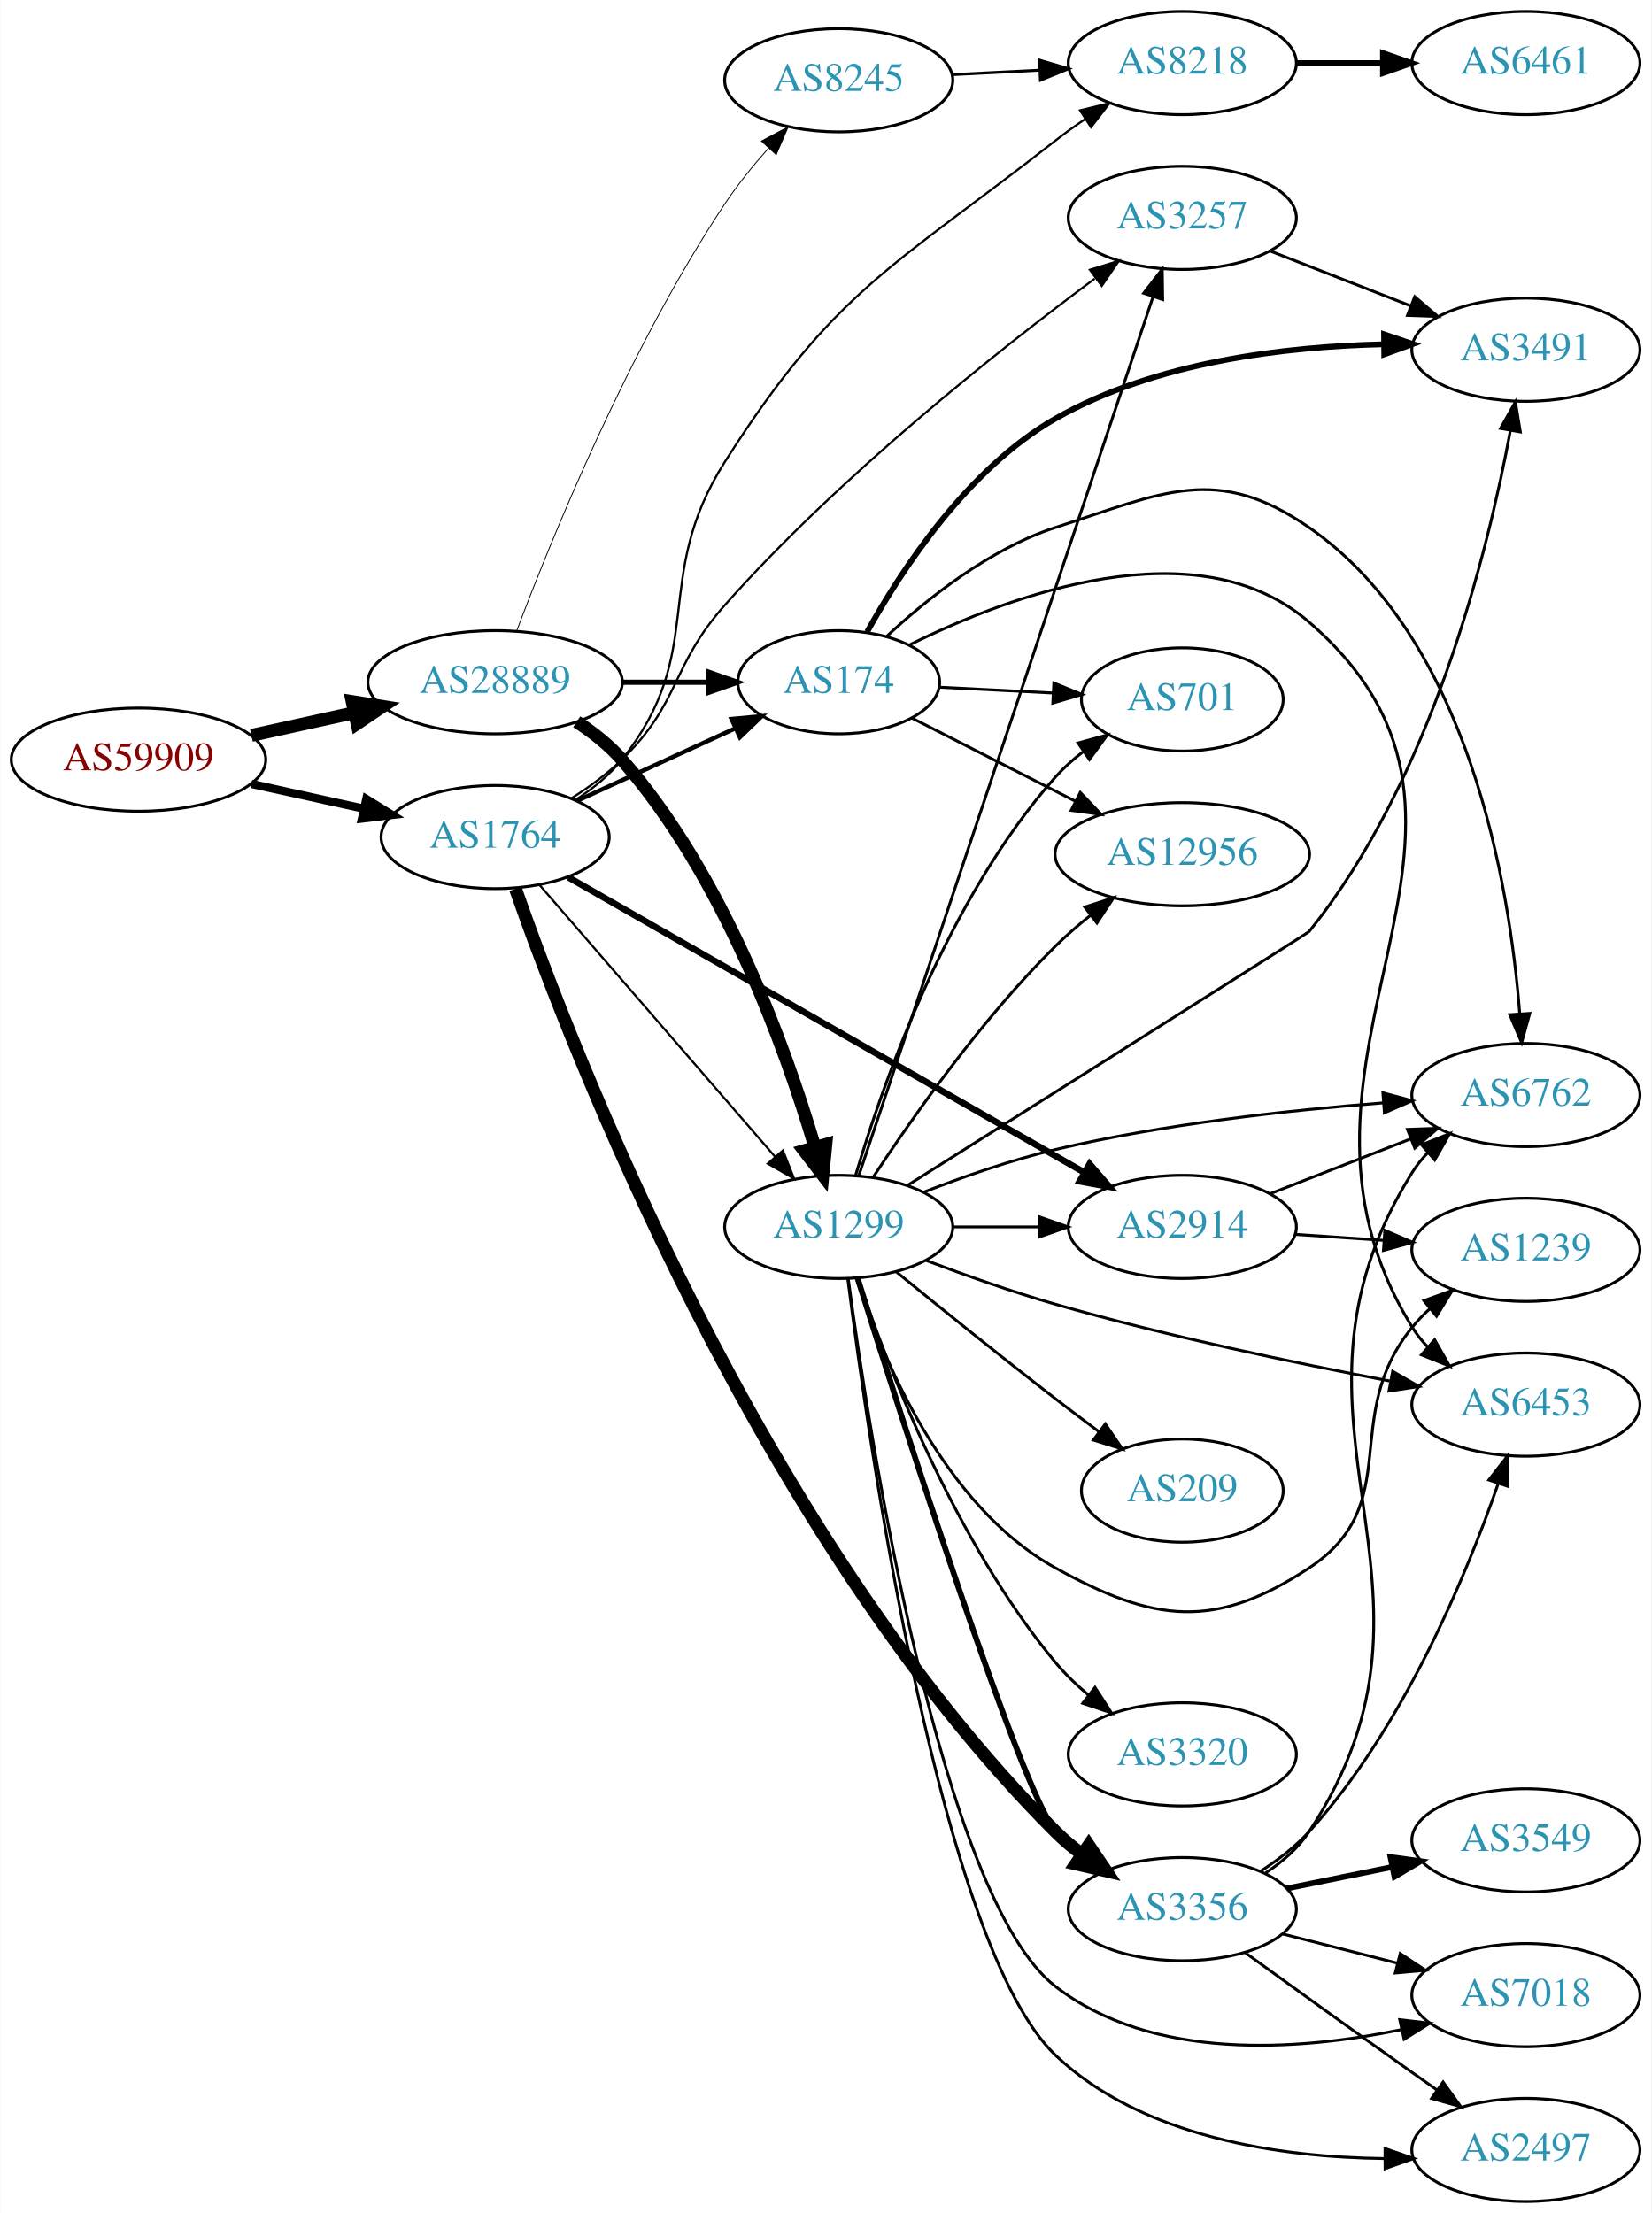
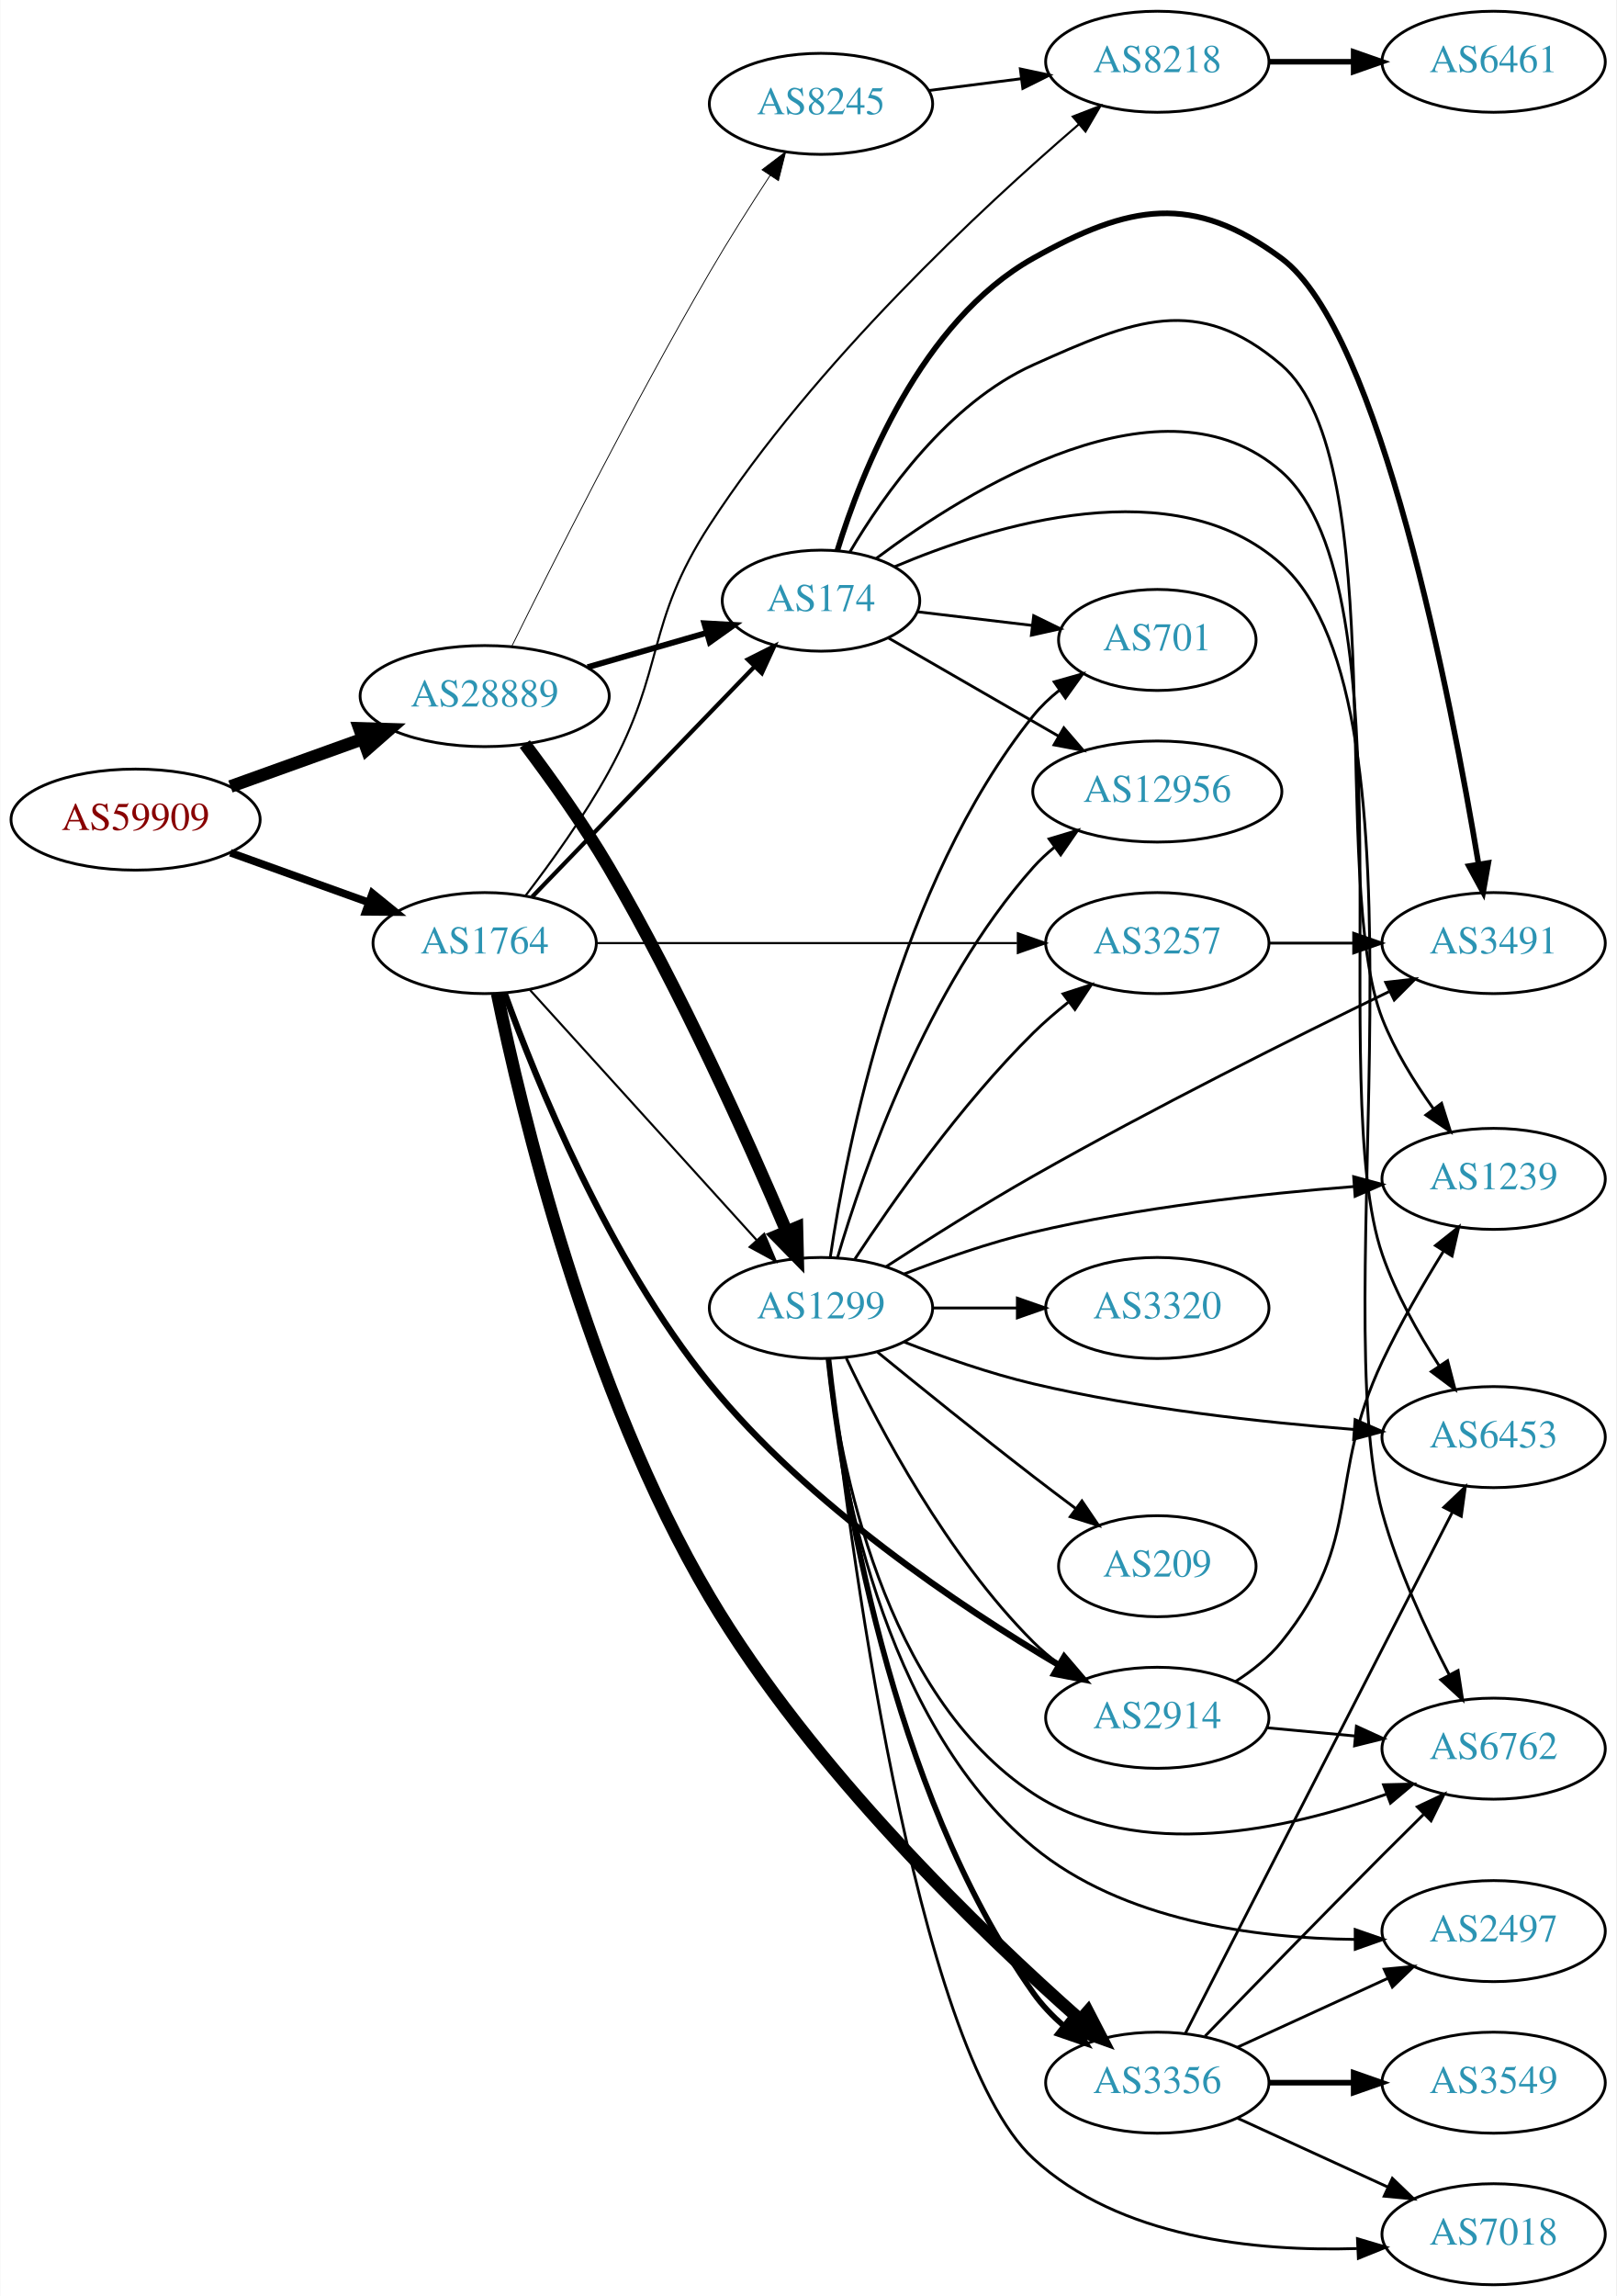
- <svg xmlns="http://www.w3.org/2000/svg" xmlns:xlink="http://www.w3.org/1999/xlink" width="576pt" height="772pt" viewBox="0.00 0.00 575.76 772.00">
-   <g id="graph0" class="graph" transform="scale(1 1) rotate(0) translate(4 768)">
-     <polygon fill="white" stroke="none" points="-4,4 -4,-768 571.762,-768 571.762,4 -4,4" />
+ <svg xmlns="http://www.w3.org/2000/svg" xmlns:xlink="http://www.w3.org/1999/xlink" width="576pt" height="818pt" viewBox="0.00 0.00 575.76 818.00">
+   <g id="graph0" class="graph" transform="scale(1 1) rotate(0) translate(4 814)">
+     <polygon fill="white" stroke="none" points="-4,4 -4,-814 571.762,-814 571.762,4 -4,4" />
    <g id="node1" class="node">
      <g id="a_node1">
        <a xlink:href="/asn/59909" xlink:title="AS59909 ~ Tele-Tec GmbH [AT]">
-           <ellipse fill="#ffffff" stroke="black" cx="44.196" cy="-503" rx="44.393" ry="18" />
-           <text text-anchor="middle" x="44.196" y="-499.3" font-family="Times,serif" font-size="14.00" fill="#880000">AS59909</text>
+           <ellipse fill="#ffffff" stroke="black" cx="44.196" cy="-522" rx="44.393" ry="18" />
+           <text text-anchor="middle" x="44.196" y="-518.3" font-family="Times,serif" font-size="14.00" fill="#880000">AS59909</text>
        </a>
      </g>
    </g>
    <g id="node2" class="node">
      <g id="a_node2">
        <a xlink:href="/asn/1764" xlink:title="AS1764 ~ NEXTLAYER-AS [AT]">
-           <ellipse fill="#ffffff" stroke="black" cx="168.588" cy="-476" rx="39.794" ry="18" />
-           <text text-anchor="middle" x="168.588" y="-472.3" font-family="Times,serif" font-size="14.00" fill="#2c94b3">AS1764</text>
+           <ellipse fill="#ffffff" stroke="black" cx="168.588" cy="-478" rx="39.794" ry="18" />
+           <text text-anchor="middle" x="168.588" y="-474.3" font-family="Times,serif" font-size="14.00" fill="#2c94b3">AS1764</text>
        </a>
      </g>
    </g>
    <g id="edge1" class="edge">
-       <path fill="none" stroke="black" stroke-width="2.864" d="M83.586,-494.531C95.977,-491.798 109.824,-488.743 122.644,-485.915" />
-       <polygon fill="black" stroke="black" stroke-width="2.864" points="123.648,-489.278 132.659,-483.705 122.14,-482.442 123.648,-489.278" />
+       <path fill="none" stroke="black" stroke-width="2.739" d="M77.995,-510.209C93.124,-504.77 111.228,-498.262 127.189,-492.524" />
+       <polygon fill="black" stroke="black" stroke-width="2.739" points="128.578,-495.743 136.805,-489.067 126.21,-489.156 128.578,-495.743" />
    </g>
    <g id="node3" class="node">
      <g id="a_node3">
        <a xlink:href="/asn/28889" xlink:title="AS28889 ~ LINZNET-AS [AT]">
-           <ellipse fill="#ffffff" stroke="black" cx="168.588" cy="-530" rx="44.393" ry="18" />
-           <text text-anchor="middle" x="168.588" y="-526.3" font-family="Times,serif" font-size="14.00" fill="#2c94b3">AS28889</text>
+           <ellipse fill="#ffffff" stroke="black" cx="168.588" cy="-566" rx="44.393" ry="18" />
+           <text text-anchor="middle" x="168.588" y="-562.3" font-family="Times,serif" font-size="14.00" fill="#2c94b3">AS28889</text>
        </a>
      </g>
    </g>
    <g id="edge2" class="edge">
-       <path fill="none" stroke="black" stroke-width="4.5" d="M83.586,-511.469C94.978,-513.982 107.6,-516.767 119.525,-519.397" />
-       <polygon fill="black" stroke="black" stroke-width="4.5" points="118.721,-523.252 129.335,-521.561 120.418,-515.562 118.721,-523.252" />
+       <path fill="none" stroke="black" stroke-width="4.5" d="M77.995,-533.791C92.4,-538.97 109.503,-545.118 124.885,-550.648" />
+       <polygon fill="black" stroke="black" stroke-width="4.5" points="123.956,-554.499 134.699,-554.176 126.621,-547.088 123.956,-554.499" />
    </g>
    <g id="node4" class="node">
      <g id="a_node4">
-         <a xlink:href="/asn/2914" xlink:title="AS2914 ~ NTT America, Inc. [US]">
-           <ellipse fill="#ffffff" stroke="black" cx="408.273" cy="-340" rx="39.794" ry="18" />
-           <text text-anchor="middle" x="408.273" y="-336.3" font-family="Times,serif" font-size="14.00" fill="#2c94b3">AS2914</text>
+         <a xlink:href="/asn/3356" xlink:title="AS3356 ~ Level 3 Parent, LLC [US]">
+           <ellipse fill="#ffffff" stroke="black" cx="408.273" cy="-72" rx="39.794" ry="18" />
+           <text text-anchor="middle" x="408.273" y="-68.3" font-family="Times,serif" font-size="14.00" fill="#2c94b3">AS3356</text>
        </a>
      </g>
    </g>
    <g id="edge3" class="edge">
-       <path fill="none" stroke="black" stroke-width="2.25" d="M194.129,-461.958C237.029,-437.411 325.685,-386.684 374.041,-359.015" />
-       <polygon fill="black" stroke="black" stroke-width="2.25" points="375.924,-361.97 382.866,-353.966 372.448,-355.894 375.924,-361.97" />
+       <path fill="none" stroke="black" stroke-width="4.5" d="M173.049,-459.984C181.398,-419.379 205.245,-318.524 248.784,-245 285.1,-183.674 345.812,-125.362 380.606,-94.592" />
+       <polygon fill="black" stroke="black" stroke-width="4.5" points="383.512,-97.281 388.449,-87.735 378.329,-91.353 383.512,-97.281" />
    </g>
    <g id="node5" class="node">
      <g id="a_node5">
        <a xlink:href="/asn/8218" xlink:title="AS8218 ~ legacy Neotelecoms [FR]">
-           <ellipse fill="#ffffff" stroke="black" cx="408.273" cy="-746" rx="39.794" ry="18" />
-           <text text-anchor="middle" x="408.273" y="-742.3" font-family="Times,serif" font-size="14.00" fill="#2c94b3">AS8218</text>
+           <ellipse fill="#ffffff" stroke="black" cx="408.273" cy="-792" rx="39.794" ry="18" />
+           <text text-anchor="middle" x="408.273" y="-788.3" font-family="Times,serif" font-size="14.00" fill="#2c94b3">AS8218</text>
        </a>
      </g>
    </g>
    <g id="edge4" class="edge">
-       <path fill="none" stroke="black" stroke-width="0.75" d="M196.515,-488.891C202.504,-492.754 208.376,-497.466 212.784,-503 243.262,-541.257 222.531,-565.73 248.784,-607 287.128,-667.276 307.851,-674.931 364.077,-719 367.366,-721.578 370.912,-724.124 374.509,-726.562" />
-       <polygon fill="black" stroke="black" stroke-width="0.75" points="372.605,-729.499 382.896,-732.019 376.423,-723.631 372.605,-729.499" />
+       <path fill="none" stroke="black" stroke-width="0.75" d="M183.166,-494.928C192.285,-506.804 204.164,-523.304 212.784,-539 233.127,-576.039 225.74,-591.579 248.784,-627 286.384,-684.793 345.862,-740.073 380.262,-769.677" />
+       <polygon fill="black" stroke="black" stroke-width="0.75" points="378.145,-772.471 388.027,-776.29 382.683,-767.142 378.145,-772.471" />
    </g>
    <g id="node6" class="node">
      <g id="a_node6">
-         <a xlink:href="/asn/3257" xlink:title="AS3257 ~ GTT [DE]">
-           <ellipse fill="#ffffff" stroke="black" cx="408.273" cy="-692" rx="39.794" ry="18" />
-           <text text-anchor="middle" x="408.273" y="-688.3" font-family="Times,serif" font-size="14.00" fill="#2c94b3">AS3257</text>
+         <a xlink:href="/asn/2914" xlink:title="AS2914 ~ NTT America, Inc. [US]">
+           <ellipse fill="#ffffff" stroke="black" cx="408.273" cy="-202" rx="39.794" ry="18" />
+           <text text-anchor="middle" x="408.273" y="-198.3" font-family="Times,serif" font-size="14.00" fill="#2c94b3">AS2914</text>
        </a>
      </g>
    </g>
    <g id="edge5" class="edge">
-       <path fill="none" stroke="black" stroke-width="0.75" d="M195.117,-489.462C201.28,-493.362 207.582,-497.948 212.784,-503 233.478,-523.094 229.621,-535.441 248.784,-557 288.902,-602.134 344.159,-645.855 377.708,-670.785" />
-       <polygon fill="black" stroke="black" stroke-width="0.75" points="376.028,-673.894 386.156,-677.006 380.179,-668.258 376.028,-673.894" />
+       <path fill="none" stroke="black" stroke-width="2.25" d="M175.723,-460.082C186.848,-429.336 212.596,-365.547 248.784,-321 283.936,-277.73 338.077,-241.565 373.09,-220.843" />
+       <polygon fill="black" stroke="black" stroke-width="2.25" points="375.108,-223.718 381.992,-215.664 371.588,-217.668 375.108,-223.718" />
    </g>
    <g id="node7" class="node">
      <g id="a_node7">
-         <a xlink:href="/asn/3356" xlink:title="AS3356 ~ Level 3 Parent, LLC [US]">
-           <ellipse fill="#ffffff" stroke="black" cx="408.273" cy="-102" rx="39.794" ry="18" />
-           <text text-anchor="middle" x="408.273" y="-98.3" font-family="Times,serif" font-size="14.00" fill="#2c94b3">AS3356</text>
+         <a xlink:href="/asn/3257" xlink:title="AS3257 ~ GTT [DE]">
+           <ellipse fill="#ffffff" stroke="black" cx="408.273" cy="-478" rx="39.794" ry="18" />
+           <text text-anchor="middle" x="408.273" y="-474.3" font-family="Times,serif" font-size="14.00" fill="#2c94b3">AS3257</text>
        </a>
      </g>
    </g>
    <g id="edge6" class="edge">
-       <path fill="none" stroke="black" stroke-width="4.5" d="M175.67,-457.941C195.092,-402.537 260.494,-232.469 364.077,-129 366.883,-126.197 370.031,-123.548 373.316,-121.084" />
-       <polygon fill="black" stroke="black" stroke-width="4.5" points="375.633,-124.27 381.645,-115.361 371.173,-117.78 375.633,-124.27" />
+       <path fill="none" stroke="black" stroke-width="0.75" d="M208.305,-478C249.224,-478 313.864,-478 358.298,-478" />
+       <polygon fill="black" stroke="black" stroke-width="0.75" points="358.573,-481.5 368.573,-478 358.573,-474.5 358.573,-481.5" />
    </g>
    <g id="node8" class="node">
      <g id="a_node8">
        <a xlink:href="/asn/174" xlink:title="AS174 ~ Cogent Communications [US]">
-           <ellipse fill="#ffffff" stroke="black" cx="288.431" cy="-530" rx="35.194" ry="18" />
-           <text text-anchor="middle" x="288.431" y="-526.3" font-family="Times,serif" font-size="14.00" fill="#2c94b3">AS174</text>
+           <ellipse fill="#ffffff" stroke="black" cx="288.431" cy="-600" rx="35.194" ry="18" />
+           <text text-anchor="middle" x="288.431" y="-596.3" font-family="Times,serif" font-size="14.00" fill="#2c94b3">AS174</text>
        </a>
      </g>
    </g>
    <g id="edge7" class="edge">
-       <path fill="none" stroke="black" stroke-width="1.5" d="M197.217,-488.661C213.633,-496.183 234.615,-505.798 252.212,-513.861" />
-       <polygon fill="black" stroke="black" stroke-width="1.5" points="251.04,-517.174 261.589,-518.158 253.956,-510.811 251.04,-517.174" />
+       <path fill="none" stroke="black" stroke-width="1.5" d="M185.481,-494.453C205.889,-515.581 241.44,-552.386 264.703,-576.471" />
+       <polygon fill="black" stroke="black" stroke-width="1.5" points="262.325,-579.046 271.79,-583.807 267.36,-574.183 262.325,-579.046" />
    </g>
    <g id="node9" class="node">
      <g id="a_node9">
        <a xlink:href="/asn/1299" xlink:title="AS1299 ~ Telia Carrier [EU]">
-           <ellipse fill="#ffffff" stroke="black" cx="288.431" cy="-340" rx="39.794" ry="18" />
-           <text text-anchor="middle" x="288.431" y="-336.3" font-family="Times,serif" font-size="14.00" fill="#2c94b3">AS1299</text>
+           <ellipse fill="#ffffff" stroke="black" cx="288.431" cy="-348" rx="39.794" ry="18" />
+           <text text-anchor="middle" x="288.431" y="-344.3" font-family="Times,serif" font-size="14.00" fill="#2c94b3">AS1299</text>
        </a>
      </g>
    </g>
    <g id="edge8" class="edge">
-       <path fill="none" stroke="black" stroke-width="0.75" d="M184.038,-459.324C204.623,-435.567 242.522,-391.828 266.273,-364.418" />
-       <polygon fill="black" stroke="black" stroke-width="0.75" points="268.959,-366.662 272.863,-356.813 263.669,-362.078 268.959,-366.662" />
+       <path fill="none" stroke="black" stroke-width="0.75" d="M184.753,-461.271C205.259,-438.649 241.964,-398.158 265.482,-372.214" />
+       <polygon fill="black" stroke="black" stroke-width="0.75" points="268.201,-374.425 272.324,-364.665 263.015,-369.723 268.201,-374.425" />
+     </g>
+     <g id="edge24" class="edge">
+       <path fill="none" stroke="black" stroke-width="2.1" d="M205.265,-576.293C218.675,-580.162 233.997,-584.583 247.749,-588.551" />
+       <polygon fill="black" stroke="black" stroke-width="2.1" points="246.857,-591.936 257.436,-591.346 248.798,-585.211 246.857,-591.936" />
    </g>
    <g id="edge25" class="edge">
-       <path fill="none" stroke="black" stroke-width="1.8" d="M212.799,-530C222.647,-530 233.127,-530 243.024,-530" />
-       <polygon fill="black" stroke="black" stroke-width="1.8" points="243.076,-533.5 253.076,-530 243.076,-526.5 243.076,-533.5" />
-     </g>
-     <g id="edge23" class="edge">
-       <path fill="none" stroke="black" stroke-width="4.5" d="M197.044,-516.215C202.739,-512.481 208.348,-508.05 212.784,-503 248.155,-462.737 269.715,-402.895 280.04,-368.027" />
-       <polygon fill="black" stroke="black" stroke-width="4.5" points="283.928,-368.754 282.887,-358.057 276.355,-366.592 283.928,-368.754" />
+       <path fill="none" stroke="black" stroke-width="4.5" d="M182.89,-548.915C191.886,-536.97 203.731,-520.451 212.784,-505 238.391,-461.295 262.507,-407.414 276.08,-375.486" />
+       <polygon fill="black" stroke="black" stroke-width="4.5" points="279.851,-376.676 280.105,-365.932 272.594,-373.619 279.851,-376.676" />
    </g>
    <g id="node20" class="node">
      <g id="a_node20">
        <a xlink:href="/asn/8245" xlink:title="AS8245 ~ Video-Broadcast GmbH [AT]">
-           <ellipse fill="#ffffff" stroke="black" cx="288.431" cy="-740" rx="39.794" ry="18" />
-           <text text-anchor="middle" x="288.431" y="-736.3" font-family="Times,serif" font-size="14.00" fill="#2c94b3">AS8245</text>
-         </a>
-       </g>
-     </g>
-     <g id="edge24" class="edge">
-       <path fill="none" stroke="black" stroke-width="0.3" d="M176.115,-547.956C188.023,-579.553 215.171,-646.521 248.784,-697 253.145,-703.548 258.457,-710.117 263.731,-716.08" />
-       <polygon fill="black" stroke="black" stroke-width="0.3" points="261.461,-718.783 270.804,-723.778 266.615,-714.046 261.461,-718.783" />
+           <ellipse fill="#ffffff" stroke="black" cx="288.431" cy="-777" rx="39.794" ry="18" />
+           <text text-anchor="middle" x="288.431" y="-773.3" font-family="Times,serif" font-size="14.00" fill="#2c94b3">AS8245</text>
+         </a>
+       </g>
+     </g>
+     <g id="edge26" class="edge">
+       <path fill="none" stroke="black" stroke-width="0.3" d="M178.35,-583.947C192.446,-612.522 221.36,-669.94 248.784,-717 255.51,-728.542 263.425,-741.004 270.335,-751.564" />
+       <polygon fill="black" stroke="black" stroke-width="0.3" points="267.424,-753.508 275.855,-759.925 273.266,-749.651 267.424,-753.508" />
+     </g>
+     <g id="node11" class="node">
+       <g id="a_node11">
+         <a xlink:href="/asn/3549" xlink:title="AS3549 ~ Level 3 Parent, LLC [US]">
+           <ellipse fill="#ffffff" stroke="black" cx="528.116" cy="-72" rx="39.794" ry="18" />
+           <text text-anchor="middle" x="528.116" y="-68.3" font-family="Times,serif" font-size="14.00" fill="#2c94b3">AS3549</text>
+         </a>
+       </g>
+     </g>
+     <g id="edge10" class="edge">
+       <path fill="none" stroke="black" stroke-width="2" d="M448.186,-72C457.739,-72 468.089,-72 478.052,-72" />
+       <polygon fill="black" stroke="black" stroke-width="2" points="478.244,-75.5 488.244,-72 478.244,-68.5 478.244,-75.5" />
+     </g>
+     <g id="node12" class="node">
+       <g id="a_node12">
+         <a xlink:href="/asn/7018" xlink:title="AS7018 ~ AT&amp;T Services, Inc. [US]">
+           <ellipse fill="#ffffff" stroke="black" cx="528.116" cy="-18" rx="39.794" ry="18" />
+           <text text-anchor="middle" x="528.116" y="-14.3" font-family="Times,serif" font-size="14.00" fill="#2c94b3">AS7018</text>
+         </a>
+       </g>
+     </g>
+     <g id="edge11" class="edge">
+       <path fill="none" stroke="black" d="M436.902,-59.339C452.859,-52.027 473.13,-42.739 490.412,-34.819" />
+       <polygon fill="black" stroke="black" points="492.027,-37.929 499.66,-30.581 489.111,-31.565 492.027,-37.929" />
+     </g>
+     <g id="node13" class="node">
+       <g id="a_node13">
+         <a xlink:href="/asn/2497" xlink:title="AS2497 ~ Internet Initiative Japan Inc. [JP]">
+           <ellipse fill="#ffffff" stroke="black" cx="528.116" cy="-126" rx="39.794" ry="18" />
+           <text text-anchor="middle" x="528.116" y="-122.3" font-family="Times,serif" font-size="14.00" fill="#2c94b3">AS2497</text>
+         </a>
+       </g>
+     </g>
+     <g id="edge12" class="edge">
+       <path fill="none" stroke="black" d="M436.902,-84.661C452.859,-91.973 473.13,-101.261 490.412,-109.181" />
+       <polygon fill="black" stroke="black" points="489.111,-112.435 499.66,-113.419 492.027,-106.071 489.111,-112.435" />
+     </g>
+     <g id="node14" class="node">
+       <g id="a_node14">
+         <a xlink:href="/asn/6762" xlink:title="AS6762 ~ TELECOM ITALIA SPARKLE S.p.A. [IT]">
+           <ellipse fill="#ffffff" stroke="black" cx="528.116" cy="-191" rx="39.794" ry="18" />
+           <text text-anchor="middle" x="528.116" y="-187.3" font-family="Times,serif" font-size="14.00" fill="#2c94b3">AS6762</text>
+         </a>
+       </g>
+     </g>
+     <g id="edge13" class="edge">
+       <path fill="none" stroke="black" d="M425.257,-88.538C441.186,-104.973 466.389,-130.857 488.469,-153 493.178,-157.722 498.242,-162.743 503.103,-167.534" />
+       <polygon fill="black" stroke="black" points="500.91,-170.285 510.496,-174.798 505.817,-165.293 500.91,-170.285" />
+     </g>
+     <g id="node15" class="node">
+       <g id="a_node15">
+         <a xlink:href="/asn/6453" xlink:title="AS6453 ~ TATA COMMUNICATIONS (AMERICA) INC [US]">
+           <ellipse fill="#ffffff" stroke="black" cx="528.116" cy="-302" rx="39.794" ry="18" />
+           <text text-anchor="middle" x="528.116" y="-298.3" font-family="Times,serif" font-size="14.00" fill="#2c94b3">AS6453</text>
+         </a>
+       </g>
+     </g>
+     <g id="edge14" class="edge">
+       <path fill="none" stroke="black" d="M418.325,-89.666C438.846,-129.719 489.014,-227.634 513.383,-275.196" />
+       <polygon fill="black" stroke="black" points="510.359,-276.97 518.034,-284.274 516.589,-273.778 510.359,-276.97" />
    </g>
    <g id="node10" class="node">
      <g id="a_node10">
-         <a xlink:href="/asn/6762" xlink:title="AS6762 ~ TELECOM ITALIA SPARKLE S.p.A. [IT]">
-           <ellipse fill="#ffffff" stroke="black" cx="528.116" cy="-386" rx="39.794" ry="18" />
-           <text text-anchor="middle" x="528.116" y="-382.3" font-family="Times,serif" font-size="14.00" fill="#2c94b3">AS6762</text>
+         <a xlink:href="/asn/6461" xlink:title="AS6461 ~ Zayo Bandwidth [US]">
+           <ellipse fill="#ffffff" stroke="black" cx="528.116" cy="-792" rx="39.794" ry="18" />
+           <text text-anchor="middle" x="528.116" y="-788.3" font-family="Times,serif" font-size="14.00" fill="#2c94b3">AS6461</text>
        </a>
      </g>
    </g>
    <g id="edge9" class="edge">
-       <path fill="none" stroke="black" d="M439.01,-351.608C453.804,-357.382 471.881,-364.439 487.803,-370.654" />
-       <polygon fill="black" stroke="black" points="486.801,-374.02 497.389,-374.396 489.346,-367.499 486.801,-374.02" />
-     </g>
-     <g id="node11" class="node">
-       <g id="a_node11">
+       <path fill="none" stroke="black" stroke-width="2" d="M448.186,-792C457.739,-792 468.089,-792 478.052,-792" />
+       <polygon fill="black" stroke="black" stroke-width="2" points="478.244,-795.5 488.244,-792 478.244,-788.5 478.244,-795.5" />
+     </g>
+     <g id="edge22" class="edge">
+       <path fill="none" stroke="black" d="M447.208,-198.459C457.2,-197.526 468.117,-196.507 478.584,-195.53" />
+       <polygon fill="black" stroke="black" points="479.217,-198.986 488.848,-194.572 478.566,-192.017 479.217,-198.986" />
+     </g>
+     <g id="node18" class="node">
+       <g id="a_node18">
        <a xlink:href="/asn/1239" xlink:title="AS1239 ~ Sprint [US]">
-           <ellipse fill="#ffffff" stroke="black" cx="528.116" cy="-332" rx="39.794" ry="18" />
-           <text text-anchor="middle" x="528.116" y="-328.3" font-family="Times,serif" font-size="14.00" fill="#2c94b3">AS1239</text>
-         </a>
-       </g>
-     </g>
-     <g id="edge10" class="edge">
-       <path fill="none" stroke="black" d="M447.533,-337.403C457.413,-336.732 468.179,-336.001 478.509,-335.3" />
-       <polygon fill="black" stroke="black" points="478.905,-338.781 488.645,-334.612 478.43,-331.797 478.905,-338.781" />
-     </g>
-     <g id="node12" class="node">
-       <g id="a_node12">
-         <a xlink:href="/asn/6461" xlink:title="AS6461 ~ Zayo Bandwidth [US]">
-           <ellipse fill="#ffffff" stroke="black" cx="528.116" cy="-746" rx="39.794" ry="18" />
-           <text text-anchor="middle" x="528.116" y="-742.3" font-family="Times,serif" font-size="14.00" fill="#2c94b3">AS6461</text>
-         </a>
-       </g>
-     </g>
-     <g id="edge11" class="edge">
-       <path fill="none" stroke="black" stroke-width="2" d="M448.186,-746C457.739,-746 468.089,-746 478.052,-746" />
-       <polygon fill="black" stroke="black" stroke-width="2" points="478.244,-749.5 488.244,-746 478.244,-742.5 478.244,-749.5" />
-     </g>
-     <g id="node13" class="node">
-       <g id="a_node13">
-         <a xlink:href="/asn/3491" xlink:title="AS3491 ~ PCCW Global, Inc. [US]">
-           <ellipse fill="#ffffff" stroke="black" cx="528.116" cy="-646" rx="39.794" ry="18" />
-           <text text-anchor="middle" x="528.116" y="-642.3" font-family="Times,serif" font-size="14.00" fill="#2c94b3">AS3491</text>
-         </a>
-       </g>
-     </g>
-     <g id="edge12" class="edge">
-       <path fill="none" stroke="black" d="M439.01,-680.392C453.804,-674.618 471.881,-667.561 487.803,-661.346" />
-       <polygon fill="black" stroke="black" points="489.346,-664.501 497.389,-657.604 486.801,-657.98 489.346,-664.501" />
-     </g>
-     <g id="edge15" class="edge">
-       <path fill="none" stroke="black" d="M437.369,-114.659C443.173,-118.489 448.668,-123.244 452.469,-129 509.492,-215.335 433.674,-271.234 488.469,-359 490.014,-361.473 491.876,-363.781 493.939,-365.922" />
-       <polygon fill="black" stroke="black" points="491.712,-368.623 501.551,-372.552 496.309,-363.345 491.712,-368.623" />
-     </g>
-     <g id="node14" class="node">
-       <g id="a_node14">
-         <a xlink:href="/asn/3549" xlink:title="AS3549 ~ Level 3 Parent, LLC [US]">
-           <ellipse fill="#ffffff" stroke="black" cx="528.116" cy="-126" rx="39.794" ry="18" />
-           <text text-anchor="middle" x="528.116" y="-122.3" font-family="Times,serif" font-size="14.00" fill="#2c94b3">AS3549</text>
-         </a>
-       </g>
-     </g>
-     <g id="edge13" class="edge">
-       <path fill="none" stroke="black" stroke-width="2" d="M444.63,-109.201C456.176,-111.552 469.168,-114.198 481.366,-116.683" />
-       <polygon fill="black" stroke="black" stroke-width="2" points="480.88,-120.155 491.377,-118.721 482.277,-113.296 480.88,-120.155" />
-     </g>
-     <g id="node15" class="node">
-       <g id="a_node15">
-         <a xlink:href="/asn/7018" xlink:title="AS7018 ~ AT&amp;T Services, Inc. [US]">
-           <ellipse fill="#ffffff" stroke="black" cx="528.116" cy="-72" rx="39.794" ry="18" />
-           <text text-anchor="middle" x="528.116" y="-68.3" font-family="Times,serif" font-size="14.00" fill="#2c94b3">AS7018</text>
-         </a>
-       </g>
-     </g>
-     <g id="edge14" class="edge">
-       <path fill="none" stroke="black" d="M443.358,-93.323C455.817,-90.151 470.089,-86.518 483.279,-83.16" />
-       <polygon fill="black" stroke="black" points="484.28,-86.517 493.108,-80.658 482.553,-79.733 484.28,-86.517" />
+           <ellipse fill="#ffffff" stroke="black" cx="528.116" cy="-394" rx="39.794" ry="18" />
+           <text text-anchor="middle" x="528.116" y="-390.3" font-family="Times,serif" font-size="14.00" fill="#2c94b3">AS1239</text>
+         </a>
+       </g>
+     </g>
+     <g id="edge23" class="edge">
+       <path fill="none" stroke="black" d="M436.152,-214.93C442.143,-218.792 448.027,-223.494 452.469,-229 482.13,-265.764 468.307,-286.282 488.469,-329 494.748,-342.303 502.934,-356.413 510.155,-368.075" />
+       <polygon fill="black" stroke="black" points="507.389,-370.25 515.684,-376.84 513.309,-366.515 507.389,-370.25" />
    </g>
    <g id="node16" class="node">
      <g id="a_node16">
-         <a xlink:href="/asn/6453" xlink:title="AS6453 ~ TATA COMMUNICATIONS (AMERICA) INC [US]">
-           <ellipse fill="#ffffff" stroke="black" cx="528.116" cy="-278" rx="39.794" ry="18" />
-           <text text-anchor="middle" x="528.116" y="-274.3" font-family="Times,serif" font-size="14.00" fill="#2c94b3">AS6453</text>
-         </a>
-       </g>
+         <a xlink:href="/asn/3491" xlink:title="AS3491 ~ PCCW Global, Inc. [US]">
+           <ellipse fill="#ffffff" stroke="black" cx="528.116" cy="-478" rx="39.794" ry="18" />
+           <text text-anchor="middle" x="528.116" y="-474.3" font-family="Times,serif" font-size="14.00" fill="#2c94b3">AS3491</text>
+         </a>
+       </g>
+     </g>
+     <g id="edge15" class="edge">
+       <path fill="none" stroke="black" d="M448.186,-478C457.739,-478 468.089,-478 478.052,-478" />
+       <polygon fill="black" stroke="black" points="478.244,-481.5 488.244,-478 478.244,-474.5 478.244,-481.5" />
+     </g>
+     <g id="edge19" class="edge">
+       <path fill="none" stroke="black" d="M314.55,-612.044C350.022,-627.088 414.674,-646.984 452.469,-613 508.639,-562.496 468.42,-347.826 488.469,-275 494.026,-254.817 503.95,-233.4 512.35,-217.242" />
+       <polygon fill="black" stroke="black" points="515.455,-218.857 517.075,-208.386 509.279,-215.562 515.455,-218.857" />
+     </g>
+     <g id="edge18" class="edge">
+       <path fill="none" stroke="black" d="M307.985,-614.954C341.023,-639.687 410.504,-682.898 452.469,-646 499.417,-604.721 468.072,-426.093 488.469,-367 493.235,-353.193 501.158,-339.11 508.594,-327.598" />
+       <polygon fill="black" stroke="black" points="511.716,-329.226 514.383,-318.972 505.904,-325.325 511.716,-329.226" />
    </g>
    <g id="edge16" class="edge">
-       <path fill="none" stroke="black" d="M435.699,-115.318C441.704,-119.168 447.708,-123.767 452.469,-129 485.327,-165.109 507.3,-218.351 518.462,-250.452" />
-       <polygon fill="black" stroke="black" points="515.197,-251.724 521.707,-260.083 521.831,-249.489 515.197,-251.724" />
+       <path fill="none" stroke="black" stroke-width="2" d="M294.224,-617.765C302.867,-645.83 324.005,-699.541 364.077,-722 398.347,-741.207 420.887,-745.365 452.469,-722 487.672,-695.957 513.021,-564.624 522.742,-506.152" />
+       <polygon fill="black" stroke="black" stroke-width="2" points="526.222,-506.556 524.374,-496.124 519.313,-505.432 526.222,-506.556" />
    </g>
    <g id="node17" class="node">
      <g id="a_node17">
-         <a xlink:href="/asn/2497" xlink:title="AS2497 ~ Internet Initiative Japan Inc. [JP]">
-           <ellipse fill="#ffffff" stroke="black" cx="528.116" cy="-18" rx="39.794" ry="18" />
-           <text text-anchor="middle" x="528.116" y="-14.3" font-family="Times,serif" font-size="14.00" fill="#2c94b3">AS2497</text>
+         <a xlink:href="/asn/701" xlink:title="AS701 ~ UUNET [US]">
+           <ellipse fill="#ffffff" stroke="black" cx="408.273" cy="-586" rx="35.194" ry="18" />
+           <text text-anchor="middle" x="408.273" y="-582.3" font-family="Times,serif" font-size="14.00" fill="#2c94b3">AS701</text>
        </a>
      </g>
    </g>
    <g id="edge17" class="edge">
-       <path fill="none" stroke="black" d="M430.059,-86.919C446,-75.382 468.571,-59.111 488.469,-45 491.292,-42.998 494.237,-40.921 497.186,-38.848" />
-       <polygon fill="black" stroke="black" points="499.231,-41.689 505.412,-33.084 495.214,-35.956 499.231,-41.689" />
-     </g>
-     <g id="edge21" class="edge">
-       <path fill="none" stroke="black" d="M305.206,-546.046C319.258,-559.11 341.099,-576.56 364.077,-584 401.452,-596.101 420.16,-606.348 452.469,-584 508.293,-545.387 522.42,-459.371 525.96,-414.491" />
-       <polygon fill="black" stroke="black" points="529.468,-414.488 526.637,-404.279 522.483,-414.025 529.468,-414.488" />
-     </g>
-     <g id="edge18" class="edge">
-       <path fill="none" stroke="black" stroke-width="2" d="M298.337,-547.561C310.206,-568.981 333.335,-604.494 364.077,-622 398.888,-641.823 444.391,-647.141 478.478,-647.892" />
-       <polygon fill="black" stroke="black" stroke-width="2" points="478.632,-651.393 488.665,-647.989 478.699,-644.394 478.632,-651.393" />
-     </g>
-     <g id="edge22" class="edge">
-       <path fill="none" stroke="black" d="M313.149,-543.049C348.068,-560.294 413.388,-584.778 452.469,-551 536.069,-478.744 430.417,-399.02 488.469,-305 490.001,-302.519 491.855,-300.206 493.912,-298.061" />
-       <polygon fill="black" stroke="black" points="496.282,-300.638 501.512,-291.424 491.678,-295.366 496.282,-300.638" />
-     </g>
-     <g id="node18" class="node">
-       <g id="a_node18">
-         <a xlink:href="/asn/12956" xlink:title="AS12956 ~ TELXIUS [ES]">
-           <ellipse fill="#ffffff" stroke="black" cx="408.273" cy="-470" rx="44.393" ry="18" />
-           <text text-anchor="middle" x="408.273" y="-466.3" font-family="Times,serif" font-size="14.00" fill="#2c94b3">AS12956</text>
-         </a>
-       </g>
-     </g>
-     <g id="edge19" class="edge">
-       <path fill="none" stroke="black" d="M313.848,-517.568C330.342,-509.17 352.406,-497.936 370.95,-488.494" />
-       <polygon fill="black" stroke="black" points="372.681,-491.54 380.004,-483.884 369.505,-485.302 372.681,-491.54" />
+       <path fill="none" stroke="black" d="M322.885,-596.026C335.573,-594.518 350.212,-592.779 363.699,-591.177" />
+       <polygon fill="black" stroke="black" points="364.219,-594.64 373.736,-589.984 363.393,-587.689 364.219,-594.64" />
+     </g>
+     <g id="edge20" class="edge">
+       <path fill="none" stroke="black" d="M298.8,-617.469C310.832,-637.828 333.823,-670.411 364.077,-684 399.914,-700.096 422.645,-709.57 452.469,-684 492.244,-649.899 469.301,-499.76 488.469,-451 492.89,-439.755 499.843,-428.505 506.641,-419.007" />
+       <polygon fill="black" stroke="black" points="509.573,-420.93 512.762,-410.826 503.968,-416.736 509.573,-420.93" />
    </g>
    <g id="node19" class="node">
      <g id="a_node19">
-         <a xlink:href="/asn/701" xlink:title="AS701 ~ UUNET [US]">
-           <ellipse fill="#ffffff" stroke="black" cx="408.273" cy="-524" rx="35.194" ry="18" />
-           <text text-anchor="middle" x="408.273" y="-520.3" font-family="Times,serif" font-size="14.00" fill="#2c94b3">AS701</text>
-         </a>
-       </g>
-     </g>
-     <g id="edge20" class="edge">
-       <path fill="none" stroke="black" d="M323.516,-528.265C335.852,-527.636 349.967,-526.918 363.049,-526.252" />
-       <polygon fill="black" stroke="black" points="363.456,-529.736 373.265,-525.732 363.1,-522.745 363.456,-529.736" />
-     </g>
-     <g id="edge30" class="edge">
-       <path fill="none" stroke="black" d="M328.343,-340C337.897,-340 348.246,-340 358.209,-340" />
-       <polygon fill="black" stroke="black" points="358.402,-343.5 368.402,-340 358.402,-336.5 358.402,-343.5" />
-     </g>
-     <g id="edge26" class="edge">
-       <path fill="none" stroke="black" d="M295.437,-357.94C314.665,-415.374 374.801,-595.003 398.008,-664.324" />
-       <polygon fill="black" stroke="black" points="394.786,-665.725 401.28,-674.096 401.424,-663.503 394.786,-665.725" />
+         <a xlink:href="/asn/12956" xlink:title="AS12956 ~ TELXIUS [ES]">
+           <ellipse fill="#ffffff" stroke="black" cx="408.273" cy="-532" rx="44.393" ry="18" />
+           <text text-anchor="middle" x="408.273" y="-528.3" font-family="Times,serif" font-size="14.00" fill="#2c94b3">AS12956</text>
+         </a>
+       </g>
+     </g>
+     <g id="edge21" class="edge">
+       <path fill="none" stroke="black" d="M312.432,-586.727C329.663,-576.784 353.522,-563.016 372.999,-551.778" />
+       <polygon fill="black" stroke="black" points="374.967,-554.683 381.879,-546.654 371.468,-548.62 374.967,-554.683" />
+     </g>
+     <g id="edge34" class="edge">
+       <path fill="none" stroke="black" stroke-width="2" d="M291.102,-329.766C295.819,-286.752 312.445,-177.086 364.077,-104 367.096,-99.727 370.865,-95.79 374.909,-92.248" />
+       <polygon fill="black" stroke="black" stroke-width="2" points="377.223,-94.881 382.904,-85.938 372.886,-89.386 377.223,-94.881" />
+     </g>
+     <g id="edge39" class="edge">
+       <path fill="none" stroke="black" d="M297.442,-330.132C309.268,-305.222 333.357,-259.671 364.077,-229 366.884,-226.198 370.033,-223.549 373.318,-221.086" />
+       <polygon fill="black" stroke="black" points="375.387,-223.911 381.646,-215.363 371.422,-218.141 375.387,-223.911" />
    </g>
    <g id="edge27" class="edge">
-       <path fill="none" stroke="black" stroke-width="2" d="M294.986,-322.19C310.058,-274.203 351.434,-144.761 364.077,-129 366.429,-126.068 369.191,-123.366 372.161,-120.897" />
-       <polygon fill="black" stroke="black" stroke-width="2" points="374.353,-123.631 380.374,-114.912 370.23,-117.973 374.353,-123.631" />
-     </g>
-     <g id="edge34" class="edge">
-       <path fill="none" stroke="black" d="M318.027,-352.102C331.732,-357.444 348.518,-363.332 364.077,-367 401.869,-375.91 445.618,-380.718 478.277,-383.266" />
-       <polygon fill="black" stroke="black" points="478.239,-386.773 488.469,-384.016 478.753,-379.792 478.239,-386.773" />
+       <path fill="none" stroke="black" d="M300.52,-365.466C314.059,-386.036 338.349,-420.613 364.077,-446 367.883,-449.755 372.148,-453.432 376.476,-456.877" />
+       <polygon fill="black" stroke="black" points="374.693,-459.918 384.774,-463.178 378.926,-454.343 374.693,-459.918" />
+     </g>
+     <g id="edge29" class="edge">
+       <path fill="none" stroke="black" d="M291.318,-329.805C297.844,-270.52 321.431,-84.465 364.077,-45 394.742,-16.622 443.277,-11.793 479.429,-12.903" />
+       <polygon fill="black" stroke="black" points="479.59,-16.415 489.743,-13.389 479.919,-9.423 479.59,-16.415" />
+     </g>
+     <g id="edge28" class="edge">
+       <path fill="none" stroke="black" d="M290.786,-329.849C294.696,-291.304 309.508,-201.129 364.077,-156 395.871,-129.707 443.179,-123.454 478.659,-123.041" />
+       <polygon fill="black" stroke="black" points="478.781,-126.541 488.793,-123.076 478.806,-119.542 478.781,-126.541" />
+     </g>
+     <g id="edge33" class="edge">
+       <path fill="none" stroke="black" d="M290.95,-330.032C295.133,-293.345 310.372,-210.318 364.077,-175 401.546,-150.359 454.709,-162.142 490.02,-174.827" />
+       <polygon fill="black" stroke="black" points="488.886,-178.141 499.478,-178.4 491.36,-171.592 488.886,-178.141" />
+     </g>
+     <g id="edge32" class="edge">
+       <path fill="none" stroke="black" d="M318.027,-335.898C331.732,-330.556 348.518,-324.668 364.077,-321 401.869,-312.09 445.618,-307.282 478.277,-304.734" />
+       <polygon fill="black" stroke="black" points="478.753,-308.208 488.469,-303.984 478.239,-301.227 478.753,-308.208" />
+     </g>
+     <g id="edge38" class="edge">
+       <path fill="none" stroke="black" d="M311.646,-362.733C326.324,-372.28 346.099,-384.792 364.077,-395 406.813,-419.265 457.448,-444.519 490.822,-460.702" />
+       <polygon fill="black" stroke="black" points="489.649,-464.022 500.176,-465.219 492.694,-457.719 489.649,-464.022" />
+     </g>
+     <g id="edge35" class="edge">
+       <path fill="none" stroke="black" d="M291.732,-366.047C297.516,-405.114 315.813,-498.836 364.077,-559 366.754,-562.337 369.962,-565.377 373.404,-568.113" />
+       <polygon fill="black" stroke="black" points="371.525,-571.07 381.723,-573.942 375.542,-565.337 371.525,-571.07" />
+     </g>
+     <g id="edge36" class="edge">
+       <path fill="none" stroke="black" d="M318.027,-360.102C331.732,-365.444 348.518,-371.332 364.077,-375 401.869,-383.91 445.618,-388.718 478.277,-391.266" />
+       <polygon fill="black" stroke="black" points="478.239,-394.773 488.469,-392.016 478.753,-387.792 478.239,-394.773" />
    </g>
    <g id="edge37" class="edge">
-       <path fill="none" stroke="black" d="M294.505,-322.21C303.427,-294.694 324.811,-242.721 364.077,-221 398.454,-201.984 419.672,-199.374 452.469,-221 486.379,-243.36 462.837,-273.492 488.469,-305 490.31,-307.262 492.386,-309.417 494.597,-311.451" />
-       <polygon fill="black" stroke="black" points="492.525,-314.278 502.488,-317.883 496.947,-308.852 492.525,-314.278" />
-     </g>
-     <g id="edge36" class="edge">
-       <path fill="none" stroke="black" d="M312.391,-354.472C357.234,-382.743 452.148,-442.602 452.469,-443 495.252,-495.92 514.87,-575.645 522.681,-617.704" />
-       <polygon fill="black" stroke="black" points="519.276,-618.549 524.459,-627.789 526.169,-617.333 519.276,-618.549" />
-     </g>
-     <g id="edge29" class="edge">
-       <path fill="none" stroke="black" d="M291.734,-321.949C299.098,-267.376 323.969,-105.956 364.077,-75 397.938,-48.866 448.619,-52.535 484.472,-59.931" />
-       <polygon fill="black" stroke="black" points="484.103,-63.435 494.626,-62.205 485.633,-56.604 484.103,-63.435" />
-     </g>
-     <g id="edge28" class="edge">
-       <path fill="none" stroke="black" d="M318.913,-328.291C332.521,-323.158 348.975,-317.331 364.077,-313 402.874,-301.875 447.766,-292.487 480.61,-286.243" />
-       <polygon fill="black" stroke="black" points="481.643,-289.611 490.827,-284.329 480.353,-282.731 481.643,-289.611" />
-     </g>
-     <g id="edge31" class="edge">
-       <path fill="none" stroke="black" d="M291.601,-321.896C298.831,-264.647 323.938,-89.064 364.077,-51 394.403,-22.242 442.543,-15.452 478.665,-14.983" />
-       <polygon fill="black" stroke="black" points="478.972,-18.484 488.983,-15.014 478.993,-11.484 478.972,-18.484" />
-     </g>
-     <g id="edge32" class="edge">
-       <path fill="none" stroke="black" d="M300.52,-357.466C314.059,-378.036 338.349,-412.613 364.077,-438 367.802,-441.675 371.966,-445.275 376.2,-448.657" />
-       <polygon fill="black" stroke="black" points="374.254,-451.574 384.329,-454.853 378.498,-446.007 374.254,-451.574" />
-     </g>
-     <g id="edge38" class="edge">
-       <path fill="none" stroke="black" d="M294.294,-357.883C303.524,-389.136 326.123,-454.417 364.077,-497 366.924,-500.194 370.237,-503.145 373.739,-505.83" />
-       <polygon fill="black" stroke="black" points="371.901,-508.814 382.121,-511.605 375.872,-503.05 371.901,-508.814" />
+       <path fill="none" stroke="black" d="M294.294,-365.883C303.524,-397.136 326.123,-462.417 364.077,-505 366.383,-507.587 368.995,-510.015 371.766,-512.271" />
+       <polygon fill="black" stroke="black" points="369.725,-515.115 379.871,-518.168 373.843,-509.455 369.725,-515.115" />
    </g>
    <g id="node21" class="node">
      <g id="a_node21">
        <a xlink:href="/asn/209" xlink:title="AS209 ~ CenturyLink Communications, LLC [US]">
-           <ellipse fill="#ffffff" stroke="black" cx="408.273" cy="-248" rx="35.194" ry="18" />
-           <text text-anchor="middle" x="408.273" y="-244.3" font-family="Times,serif" font-size="14.00" fill="#2c94b3">AS209</text>
-         </a>
-       </g>
-     </g>
-     <g id="edge33" class="edge">
-       <path fill="none" stroke="black" d="M308.598,-324.25C323.579,-312.023 344.992,-294.731 364.077,-280 368.905,-276.274 374.083,-272.365 379.117,-268.61" />
-       <polygon fill="black" stroke="black" points="381.418,-271.261 387.367,-262.493 377.249,-265.637 381.418,-271.261" />
+           <ellipse fill="#ffffff" stroke="black" cx="408.273" cy="-256" rx="35.194" ry="18" />
+           <text text-anchor="middle" x="408.273" y="-252.3" font-family="Times,serif" font-size="14.00" fill="#2c94b3">AS209</text>
+         </a>
+       </g>
+     </g>
+     <g id="edge30" class="edge">
+       <path fill="none" stroke="black" d="M308.598,-332.25C323.579,-320.023 344.992,-302.731 364.077,-288 368.905,-284.274 374.083,-280.365 379.117,-276.61" />
+       <polygon fill="black" stroke="black" points="381.418,-279.261 387.367,-270.493 377.249,-273.637 381.418,-279.261" />
    </g>
    <g id="node22" class="node">
      <g id="a_node22">
        <a xlink:href="/asn/3320" xlink:title="AS3320 ~ DTAG [DE]">
-           <ellipse fill="#ffffff" stroke="black" cx="408.273" cy="-156" rx="39.794" ry="18" />
-           <text text-anchor="middle" x="408.273" y="-152.3" font-family="Times,serif" font-size="14.00" fill="#2c94b3">AS3320</text>
-         </a>
-       </g>
-     </g>
-     <g id="edge35" class="edge">
-       <path fill="none" stroke="black" d="M295.105,-322.029C305.272,-291.87 328.877,-230.23 364.077,-188 367.427,-183.981 371.382,-180.187 375.515,-176.713" />
-       <polygon fill="black" stroke="black" points="377.824,-179.352 383.573,-170.452 373.529,-173.824 377.824,-179.352" />
-     </g>
-     <g id="edge39" class="edge">
-       <path fill="none" stroke="black" d="M328.017,-741.965C337.784,-742.462 348.4,-743.002 358.594,-743.521" />
-       <polygon fill="black" stroke="black" points="358.436,-747.018 368.601,-744.031 358.792,-740.027 358.436,-747.018" />
+           <ellipse fill="#ffffff" stroke="black" cx="408.273" cy="-348" rx="39.794" ry="18" />
+           <text text-anchor="middle" x="408.273" y="-344.3" font-family="Times,serif" font-size="14.00" fill="#2c94b3">AS3320</text>
+         </a>
+       </g>
+     </g>
+     <g id="edge31" class="edge">
+       <path fill="none" stroke="black" d="M328.343,-348C337.897,-348 348.246,-348 358.209,-348" />
+       <polygon fill="black" stroke="black" points="358.402,-351.5 368.402,-348 358.402,-344.5 358.402,-351.5" />
+     </g>
+     <g id="edge40" class="edge">
+       <path fill="none" stroke="black" d="M326.717,-781.746C337.249,-783.087 348.851,-784.564 359.891,-785.969" />
+       <polygon fill="black" stroke="black" points="359.463,-789.442 369.825,-787.233 360.347,-782.499 359.463,-789.442" />
    </g>
  </g>
</svg>
